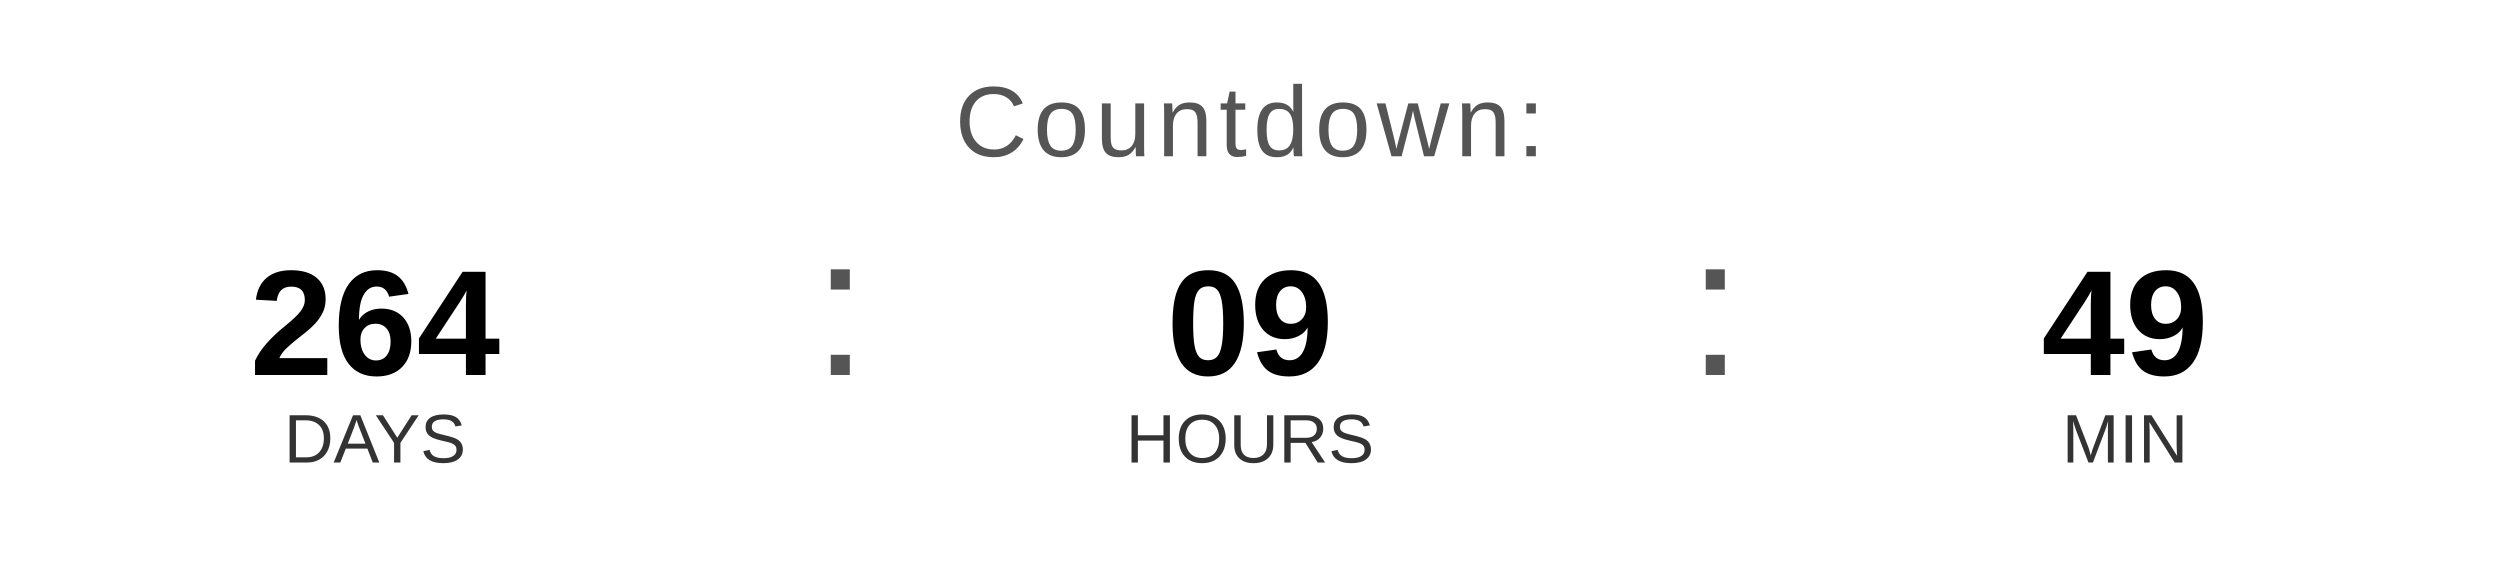
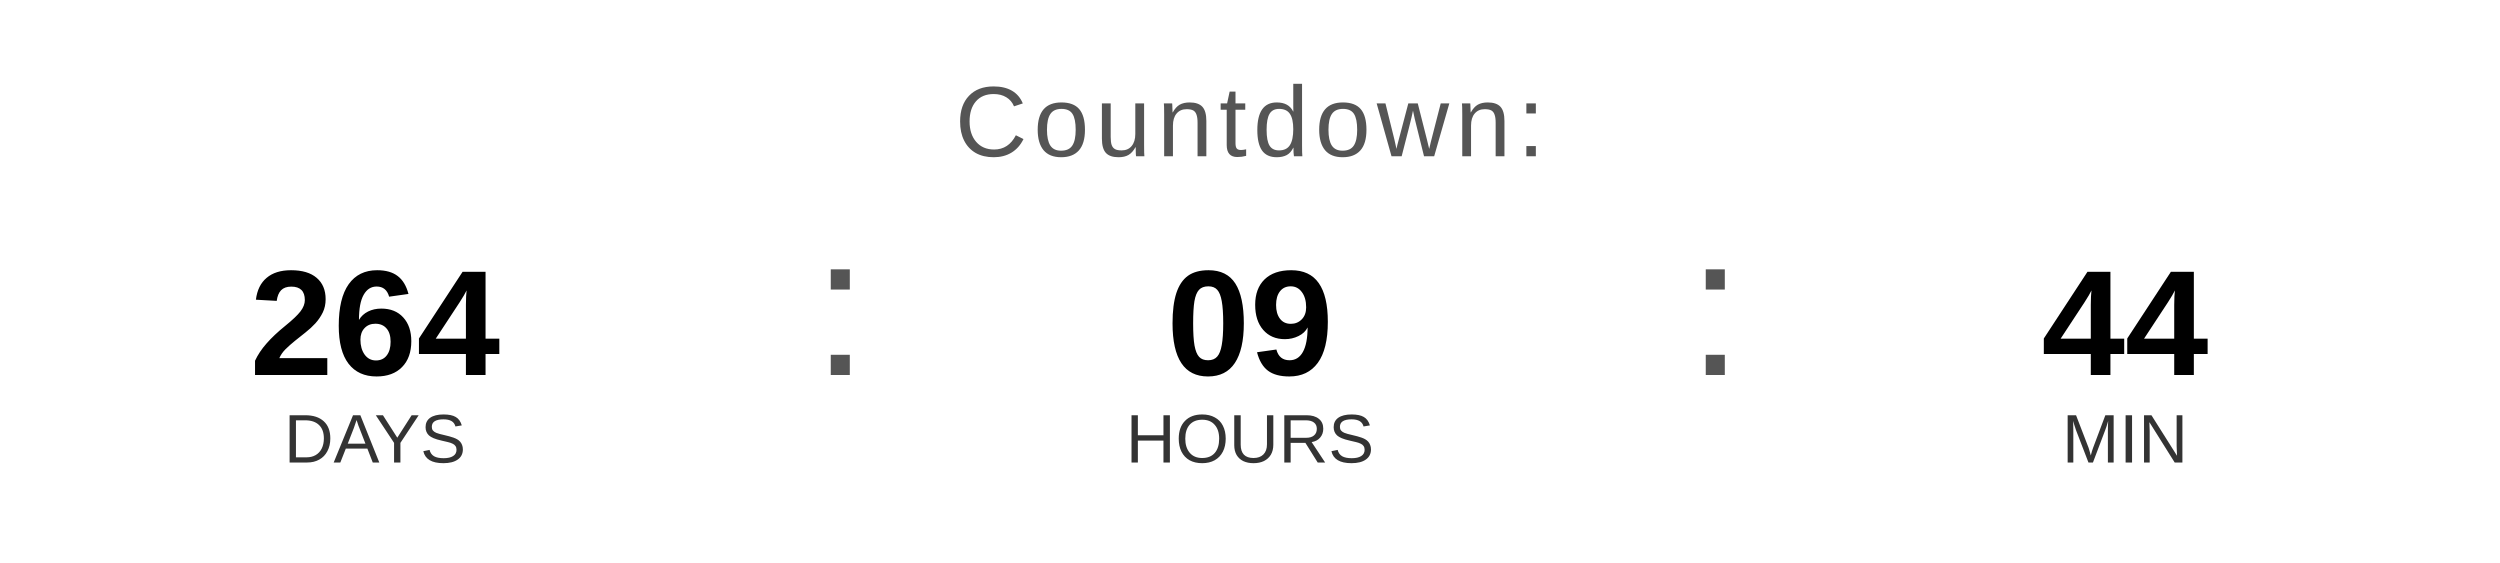
<svg xmlns="http://www.w3.org/2000/svg" width="400" height="90" viewBox="0 0 400 90">
  <text x="200" y="25" font-family="Arial, Helvetica, sans-serif" font-size="16" fill="#555555" text-anchor="middle" letter-spacing="1">
    Countdown:
  </text>
  <text x="60" y="60" font-family="Arial, Helvetica, sans-serif" font-size="24" font-weight="bold" fill="#000000" text-anchor="middle">264</text>
  <text x="60" y="74" font-family="Arial, Helvetica, sans-serif" font-size="11" fill="#333333" text-anchor="middle">DAYS</text>
  <text x="130" y="60" font-family="Arial, sans-serif" font-size="32" fill="#555555">:</text>
  <text x="200" y="60" font-family="Arial, Helvetica, sans-serif" font-size="24" font-weight="bold" fill="#000000" text-anchor="middle">09</text>
  <text x="200" y="74" font-family="Arial, Helvetica, sans-serif" font-size="11" fill="#333333" text-anchor="middle">HOURS</text>
  <text x="270" y="60" font-family="Arial, sans-serif" font-size="32" fill="#555555">:</text>
-   <text x="340" y="60" font-family="Arial, Helvetica, sans-serif" font-size="24" font-weight="bold" fill="#000000" text-anchor="middle">49</text>
+   <text x="340" y="60" font-family="Arial, Helvetica, sans-serif" font-size="24" font-weight="bold" fill="#000000" text-anchor="middle">44</text>
  <text x="340" y="74" font-family="Arial, Helvetica, sans-serif" font-size="11" fill="#333333" text-anchor="middle">MIN</text>
</svg>
